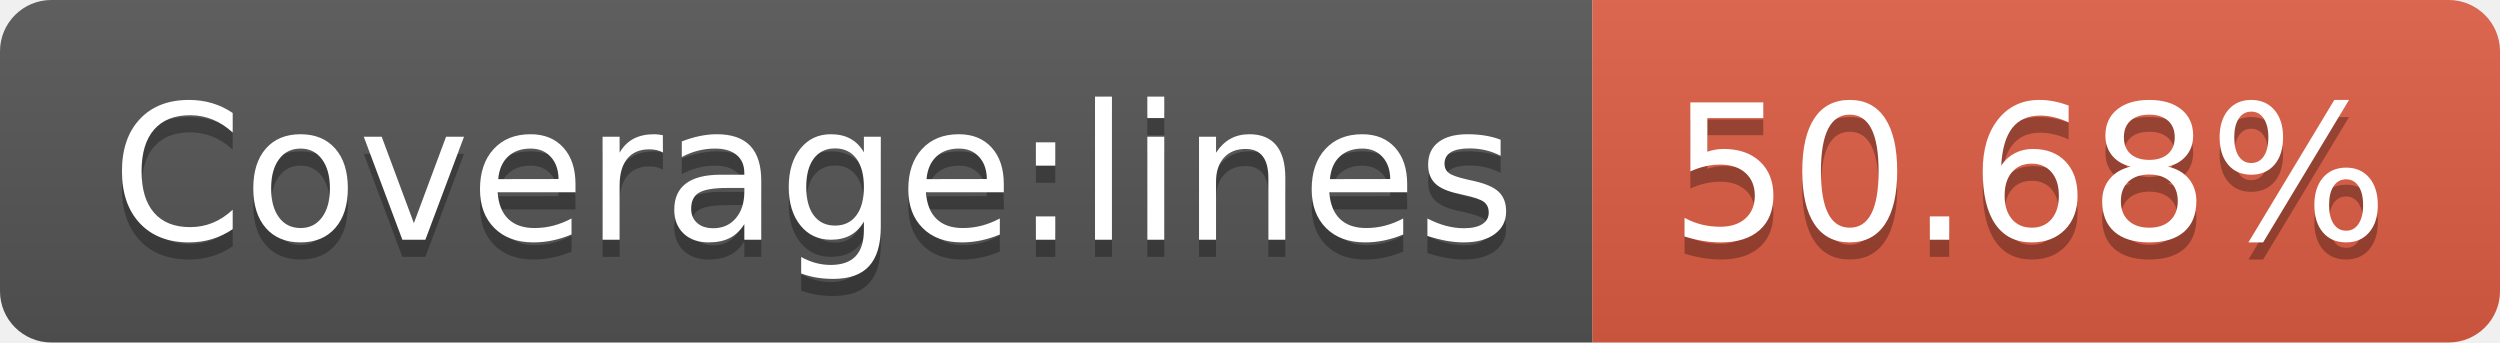
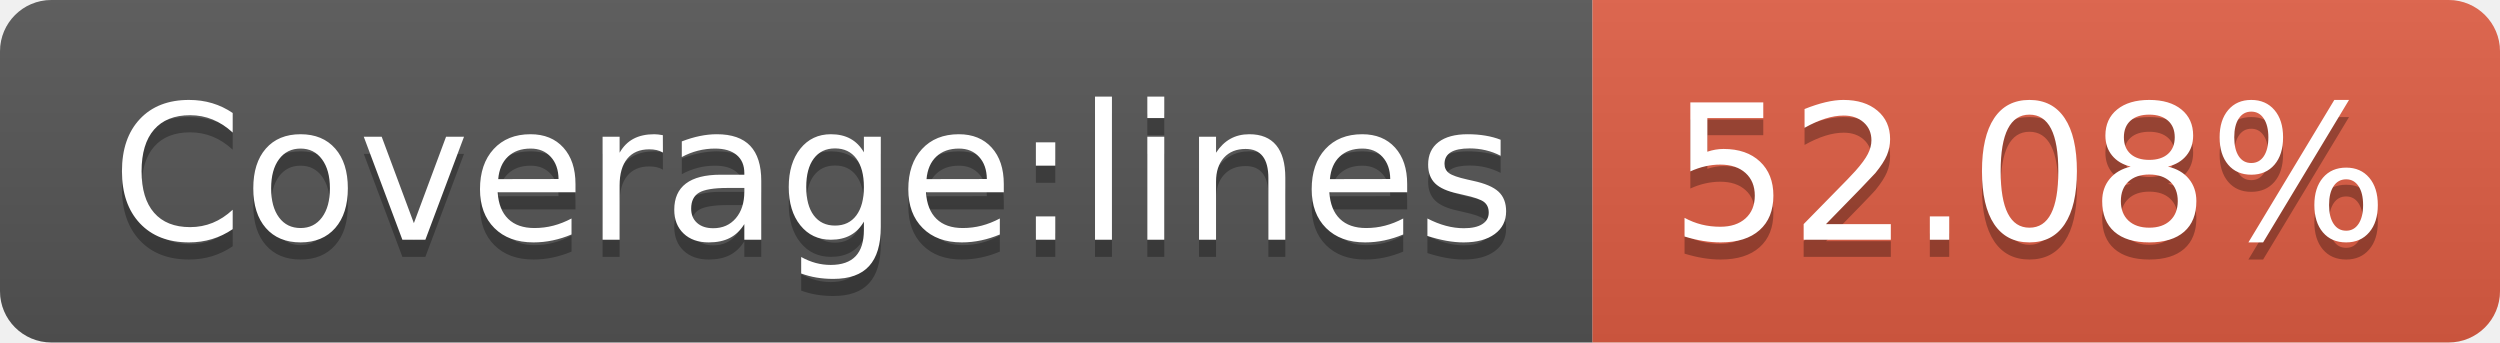
- <svg xmlns="http://www.w3.org/2000/svg" width="146" height="20" role="img" aria-label="Coverage:lines: 50.68%">
+ <svg xmlns="http://www.w3.org/2000/svg" width="146" height="20" role="img" aria-label="Coverage:lines: 52.08%">
  <linearGradient id="s" x2="0" y2="100%">
    <stop offset="0" stop-color="#bbb" stop-opacity=".1" />
    <stop offset="1" stop-opacity=".1" />
  </linearGradient>
  <clipPath id="r">
    <rect width="146" height="20" rx="3" fill="#fff" />
  </clipPath>
  <g clip-path="url(#r)">
    <rect width="93" height="20" fill="#555" />
    <rect x="93" width="53" height="20" fill="#e05d44" />
    <rect width="146" height="20" fill="url(#s)" />
  </g>
  <g fill="#fff" text-anchor="middle" font-family="Verdana,Geneva,DejaVu Sans,sans-serif" text-rendering="geometricPrecision" font-size="110">
    <text aria-hidden="true" x="475" y="150" fill="#010101" fill-opacity=".3" transform="scale(.1)" textLength="830">Coverage:lines</text>
    <text x="475" y="140" transform="scale(.1)" fill="#fff" textLength="830">Coverage:lines</text>
-     <text aria-hidden="true" x="1185" y="150" fill="#010101" fill-opacity=".3" transform="scale(.1)" textLength="430">50.68%</text>
-     <text x="1185" y="140" transform="scale(.1)" fill="#fff" textLength="430">50.68%</text>
+     <text aria-hidden="true" x="1185" y="150" fill="#010101" fill-opacity=".3" transform="scale(.1)" textLength="430">52.08%</text>
+     <text x="1185" y="140" transform="scale(.1)" fill="#fff" textLength="430">52.08%</text>
  </g>
</svg>
